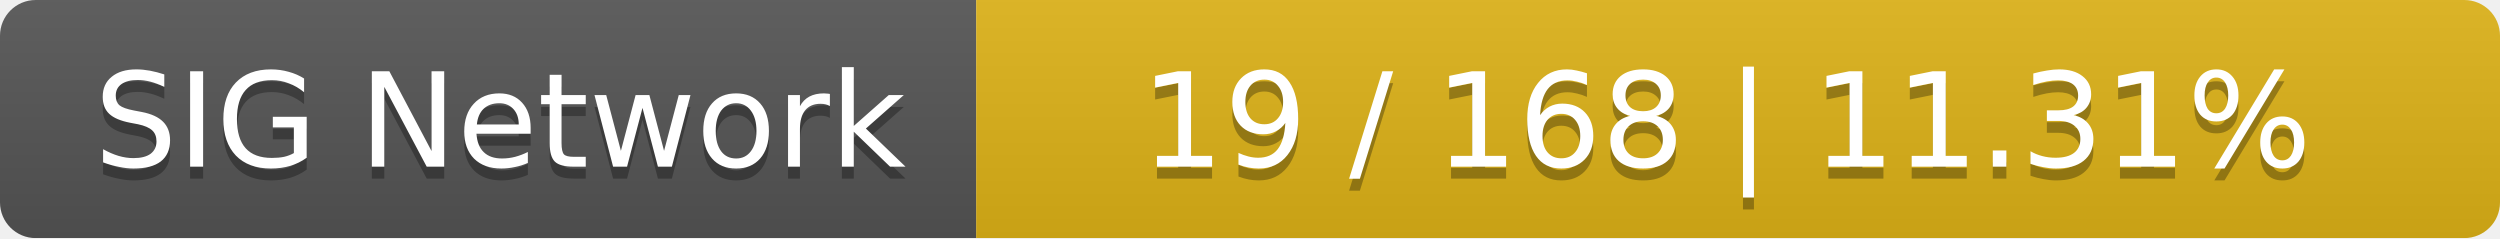
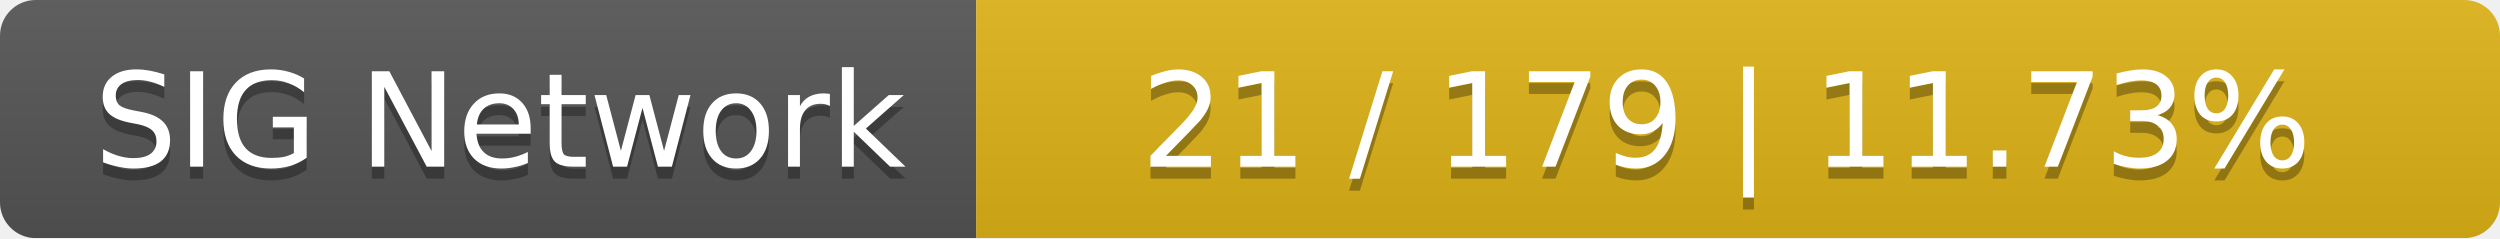
<svg xmlns="http://www.w3.org/2000/svg" width="210" height="20">
  <linearGradient id="smooth" x2="0" y2="100%">
    <stop offset="0" stop-color="#bbb" stop-opacity=".1" />
    <stop offset="1" stop-opacity=".1" />
  </linearGradient>
  <mask id="round">
    <rect width="210" height="20" rx="3" fill="#fff" />
  </mask>
  <g mask="url(#round)">
    <rect width="82" height="20" fill="#555" />
    <rect x="82" width="128" height="20" fill="#dfb317" />
    <rect width="210" height="20" fill="url(#smooth)" />
  </g>
  <g fill="#fff" text-anchor="middle" font-family="DejaVu Sans,Verdana,Geneva,sans-serif" font-size="11">
    <text x="42" y="15" fill="#010101" fill-opacity=".3">SIG Network</text>
    <text x="42" y="14">SIG Network</text>
-     <text x="145" y="15" fill="#010101" fill-opacity=".3">19 / 168    |    11.31%</text>
-     <text x="145" y="14">19 / 168    |    11.31%</text>
+     <text x="145" y="15" fill="#010101" fill-opacity=".3">21 / 179    |    11.73%</text>
+     <text x="145" y="14">21 / 179    |    11.73%</text>
  </g>
</svg>
